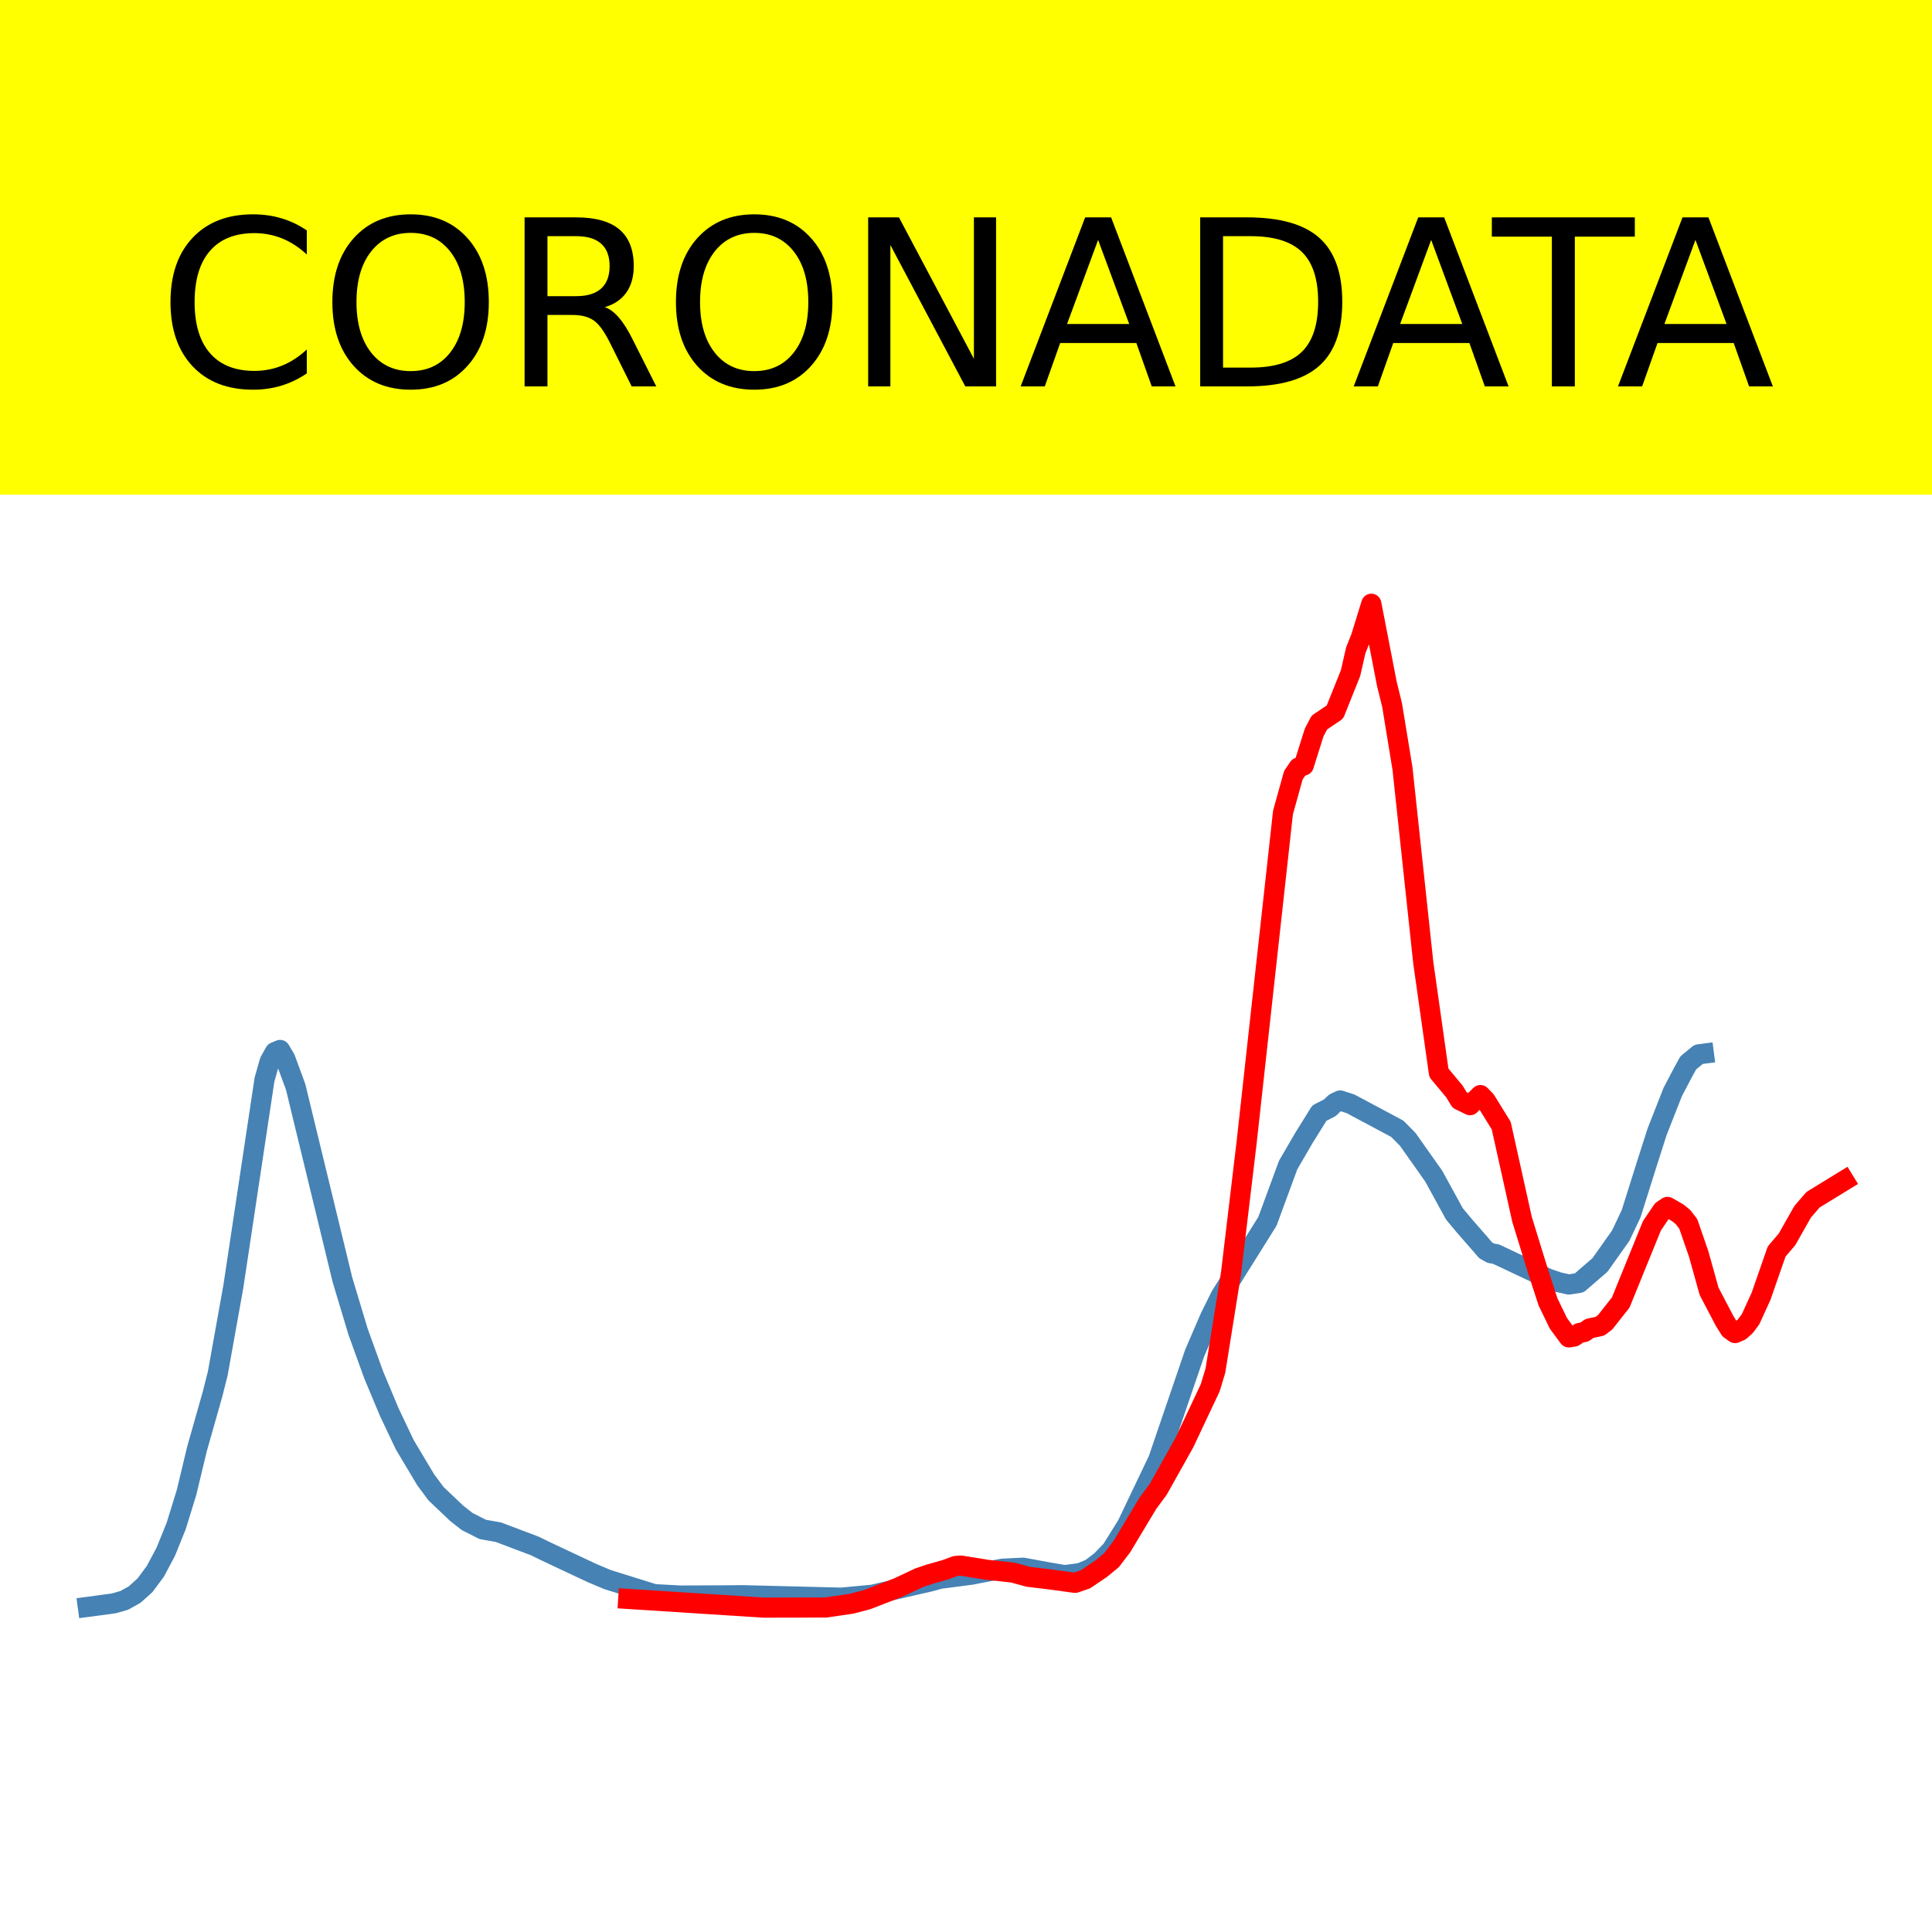
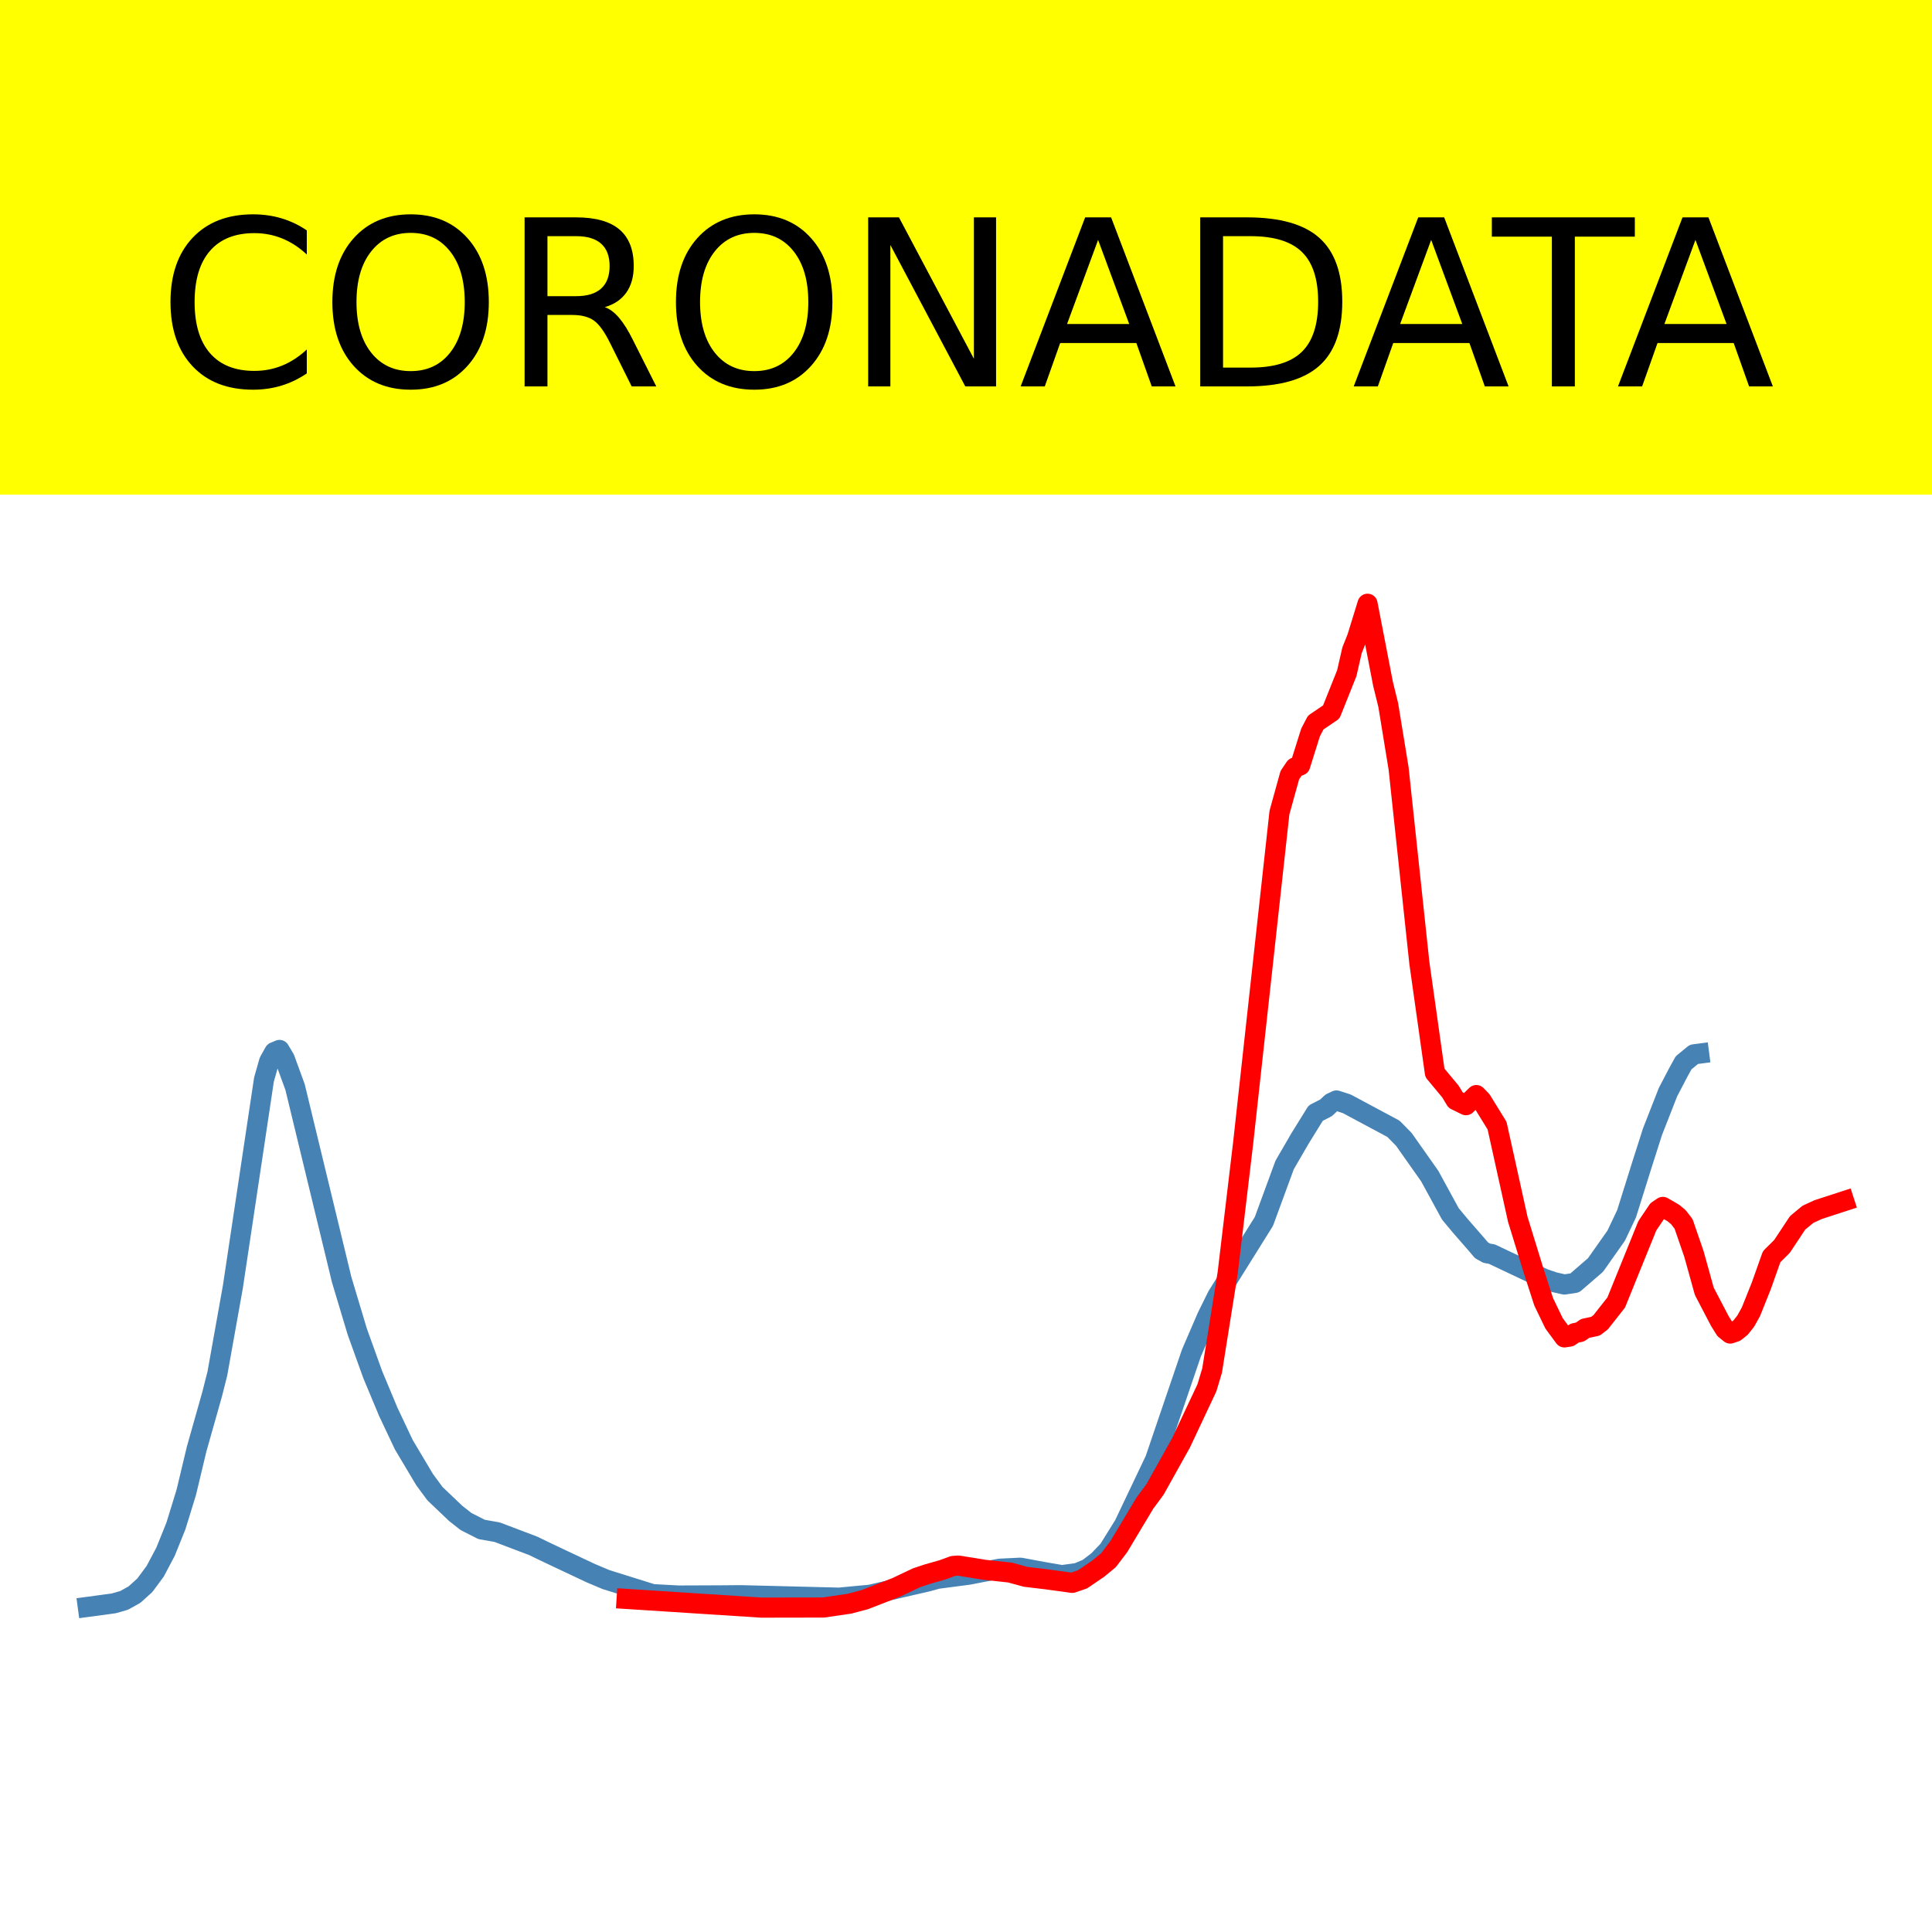
<svg xmlns="http://www.w3.org/2000/svg" xmlns:xlink="http://www.w3.org/1999/xlink" height="144pt" version="1.1" viewBox="0 0 144 144" width="144pt">
  <defs>
    <style type="text/css">*{stroke-linecap:butt;stroke-linejoin:round;}</style>
  </defs>
  <g id="figure_1">
    <g id="patch_1">
      <path d="M 0 144  L 144 144  L 144 0  L 0 0  z " style="fill:#ffffff;" />
    </g>
    <g id="axes_1">
      <g id="patch_2">
        <path d="M 0 144  L 144 144  L 144 0  L 0 0  z " style="fill:#ffffff;" />
      </g>
      <g id="line2d_1">
-         <path clip-path="url(#pbd0144caf8)" d="M 6.545 119.766  L 8.482 119.506  L 9.257 119.284  L 10.031 118.855  L 10.806 118.158  L 11.58 117.115  L 12.355 115.657  L 13.13 113.743  L 13.904 111.234  L 14.679 108.006  L 15.841 103.91  L 16.228 102.382  L 17.39 95.907  L 19.714 80.464  L 20.101 79.108  L 20.488 78.419  L 20.876 78.257  L 21.263 78.91  L 22.038 81.021  L 25.523 95.383  L 26.685 99.246  L 27.847 102.462  L 29.009 105.237  L 30.171 107.687  L 31.72 110.28  L 32.495 111.327  L 34.044 112.799  L 34.819 113.406  L 35.981 113.995  L 37.143 114.199  L 39.854 115.224  L 40.628 115.6  L 41.79 116.149  L 44.114 117.241  L 45.276 117.731  L 48.762 118.819  L 50.698 118.922  L 53.797 118.91  L 55.346 118.897  L 62.705 119.08  L 65.029 118.862  L 69.289 117.884  L 70.063 117.673  L 72.387 117.37  L 73.549 117.145  L 74.711 116.923  L 76.26 116.847  L 78.197 117.204  L 79.359 117.401  L 80.521 117.246  L 81.295 116.92  L 82.07 116.331  L 82.845 115.526  L 84.006 113.663  L 86.33 108.793  L 87.492 105.388  L 89.041 100.854  L 90.203 98.165  L 90.978 96.601  L 94.464 91.037  L 96.013 86.831  L 97.175 84.835  L 98.337 82.965  L 99.111 82.57  L 99.499 82.205  L 99.886 82.023  L 100.661 82.272  L 104.146 84.133  L 104.921 84.917  L 106.857 87.655  L 108.407 90.483  L 109.181 91.407  L 110.343 92.737  L 110.731 93.191  L 111.118 93.407  L 111.505 93.474  L 115.378 95.301  L 116.153 95.565  L 116.927 95.739  L 117.702 95.622  L 119.251 94.286  L 120.8 92.097  L 121.575 90.464  L 122.737 86.772  L 123.512 84.351  L 124.673 81.396  L 125.448 79.919  L 125.835 79.217  L 126.61 78.584  L 126.997 78.534  L 126.997 78.534  " style="fill:none;stroke:#4682b4;stroke-linecap:square;stroke-width:1.5;" />
+         <path clip-path="url(#pf741ae9cf0)" d="M 6.545 119.766  L 8.476 119.506  L 9.249 119.284  L 10.021 118.855  L 10.793 118.158  L 11.566 117.115  L 12.338 115.657  L 13.11 113.743  L 13.883 111.234  L 14.655 108.006  L 15.813 103.91  L 16.2 102.382  L 17.358 95.907  L 19.675 80.464  L 20.061 79.108  L 20.447 78.419  L 20.833 78.257  L 21.22 78.91  L 21.992 81.021  L 25.467 95.383  L 26.626 99.246  L 27.784 102.462  L 28.943 105.237  L 30.101 107.687  L 31.646 110.28  L 32.418 111.327  L 33.963 112.799  L 34.735 113.406  L 35.894 113.995  L 37.052 114.199  L 39.755 115.224  L 40.528 115.6  L 41.686 116.149  L 44.003 117.241  L 45.162 117.731  L 48.637 118.819  L 50.568 118.922  L 53.657 118.91  L 55.202 118.897  L 62.539 119.08  L 64.856 118.862  L 69.104 117.884  L 69.876 117.673  L 72.193 117.37  L 73.352 117.145  L 74.51 116.923  L 76.055 116.847  L 77.986 117.204  L 79.144 117.401  L 80.302 117.246  L 81.075 116.92  L 81.847 116.331  L 82.619 115.526  L 83.778 113.663  L 86.095 108.793  L 87.253 105.388  L 88.798 100.854  L 89.957 98.165  L 90.729 96.601  L 94.204 91.037  L 95.749 86.831  L 96.907 84.835  L 98.066 82.965  L 98.838 82.57  L 99.224 82.205  L 99.611 82.023  L 100.383 82.272  L 103.858 84.133  L 104.631 84.917  L 106.562 87.655  L 108.106 90.483  L 108.879 91.407  L 110.037 92.737  L 110.423 93.191  L 110.809 93.407  L 111.195 93.474  L 115.057 95.301  L 115.829 95.565  L 116.602 95.739  L 117.374 95.622  L 118.919 94.286  L 120.463 92.097  L 121.236 90.464  L 122.394 86.772  L 123.167 84.351  L 124.325 81.396  L 125.097 79.919  L 125.484 79.217  L 126.256 78.584  L 126.642 78.534  L 126.642 78.534  " style="fill:none;stroke:#4682b4;stroke-linecap:square;stroke-width:1.5;" />
      </g>
      <g id="line2d_2">
-         <path clip-path="url(#pbd0144caf8)" d="M 46.825 119.175  L 56.895 119.822  L 61.543 119.814  L 63.479 119.531  L 64.641 119.224  L 66.965 118.321  L 68.514 117.591  L 69.289 117.333  L 70.451 117.003  L 71.225 116.719  L 71.613 116.688  L 73.549 117.001  L 75.486 117.209  L 76.648 117.528  L 78.197 117.712  L 80.133 117.977  L 80.908 117.712  L 82.07 116.924  L 82.845 116.289  L 83.619 115.272  L 85.556 112.047  L 86.33 111.001  L 88.267 107.542  L 90.203 103.438  L 90.591 102.15  L 91.753 94.899  L 92.914 85.17  L 95.626 60.563  L 96.4 57.779  L 96.788 57.206  L 97.175 57.054  L 97.949 54.594  L 98.337 53.854  L 99.499 53.071  L 100.661 50.172  L 101.048 48.48  L 101.435 47.507  L 102.21 45  L 103.372 50.987  L 103.759 52.553  L 104.534 57.288  L 106.083 71.756  L 107.245 79.963  L 108.407 81.355  L 108.794 81.994  L 109.569 82.374  L 110.343 81.62  L 110.731 82.018  L 111.892 83.897  L 112.667 87.385  L 113.442 90.878  L 114.604 94.646  L 115.378 97.032  L 116.153 98.632  L 116.927 99.681  L 117.315 99.624  L 117.702 99.359  L 118.089 99.283  L 118.477 99.014  L 119.251 98.849  L 119.639 98.553  L 120.8 97.081  L 121.962 94.221  L 123.124 91.365  L 123.899 90.218  L 124.286 89.956  L 125.061 90.402  L 125.448 90.72  L 125.835 91.224  L 126.61 93.466  L 127.385 96.245  L 128.547 98.463  L 128.934 99.081  L 129.321 99.359  L 129.708 99.19  L 130.096 98.843  L 130.483 98.316  L 131.258 96.618  L 132.42 93.281  L 133.194 92.374  L 134.356 90.322  L 135.131 89.421  L 137.455 87.997  L 137.455 87.997  " style="fill:none;stroke:#ff0000;stroke-linecap:square;stroke-width:1.5;" />
+         <path clip-path="url(#pf741ae9cf0)" d="M 46.706 119.175  L 56.747 119.822  L 61.381 119.814  L 63.311 119.531  L 64.47 119.224  L 66.787 118.321  L 68.331 117.591  L 69.104 117.333  L 70.262 117.003  L 71.035 116.719  L 71.421 116.688  L 73.352 117.001  L 75.282 117.209  L 76.441 117.528  L 77.986 117.712  L 79.916 117.977  L 80.689 117.712  L 81.847 116.924  L 82.619 116.289  L 83.392 115.272  L 85.323 112.047  L 86.095 111.001  L 88.026 107.542  L 89.957 103.438  L 90.343 102.15  L 91.501 94.899  L 92.66 85.17  L 95.363 60.563  L 96.135 57.779  L 96.521 57.206  L 96.907 57.054  L 97.68 54.594  L 98.066 53.854  L 99.224 53.071  L 100.383 50.172  L 100.769 48.48  L 101.155 47.507  L 101.928 45  L 103.086 50.987  L 103.472 52.553  L 104.245 57.288  L 105.789 71.756  L 106.948 79.963  L 108.106 81.355  L 108.492 81.994  L 109.265 82.374  L 110.037 81.62  L 110.423 82.018  L 111.582 83.897  L 112.354 87.385  L 113.126 90.878  L 114.285 94.646  L 115.057 97.032  L 115.829 98.632  L 116.602 99.681  L 116.988 99.624  L 117.374 99.359  L 117.76 99.283  L 118.146 99.014  L 118.919 98.849  L 119.305 98.553  L 120.463 97.081  L 121.622 94.221  L 122.78 91.365  L 123.553 90.218  L 123.939 89.956  L 124.711 90.402  L 125.097 90.72  L 125.484 91.224  L 126.256 93.466  L 127.028 96.245  L 128.187 98.463  L 128.573 99.081  L 128.959 99.395  L 129.345 99.263  L 129.731 98.955  L 130.117 98.467  L 130.504 97.771  L 131.276 95.843  L 132.048 93.666  L 132.821 92.898  L 133.979 91.149  L 134.751 90.508  L 135.524 90.154  L 137.455 89.526  L 137.455 89.526  " style="fill:none;stroke:#ff0000;stroke-linecap:square;stroke-width:1.5;" />
      </g>
      <g id="patch_3">
        <path d="M 0 144  L 0 0  " style="fill:none;stroke:#ffffff;stroke-linecap:square;stroke-linejoin:miter;stroke-width:0.8;" />
      </g>
      <g id="patch_4">
        <path d="M 144 144  L 144 0  " style="fill:none;stroke:#ffffff;stroke-linecap:square;stroke-linejoin:miter;stroke-width:0.8;" />
      </g>
      <g id="patch_5">
-         <path d="M 0 144  L 144 144  " style="fill:none;stroke:#ffffff;stroke-linecap:square;stroke-linejoin:miter;stroke-width:0.8;" />
+         <path d="M -0 144  L 144 144  " style="fill:none;stroke:#ffffff;stroke-linecap:square;stroke-linejoin:miter;stroke-width:0.8;" />
      </g>
      <g id="patch_6">
-         <path d="M 0 0  L 144 0  " style="fill:none;stroke:#ffffff;stroke-linecap:square;stroke-linejoin:miter;stroke-width:0.8;" />
+         <path d="M -0 0  L 144 0  " style="fill:none;stroke:#ffffff;stroke-linecap:square;stroke-linejoin:miter;stroke-width:0.8;" />
      </g>
    </g>
    <g id="text_1">
      <g id="patch_7">
        <path d="M -52.658 36.368  L 196.658 36.368  L 196.658 -7.654  L -52.658 -7.654  z " style="fill:#ffff00;stroke:#ffff00;stroke-linejoin:miter;" />
      </g>
      <g transform="translate(72 9.45018)scale(0.1728 -0.1728)" />
      <g transform="translate(-48.68325 28.8)scale(0.1728 -0.1728)">
        <defs>
          <path id="DejaVuSans-32" />
          <path d="M 64.406 67.281  L 64.406 56.891  Q 59.422 61.531 53.781 63.812  Q 48.141 66.109 41.797 66.109  Q 29.297 66.109 22.656 58.469  Q 16.016 50.828 16.016 36.375  Q 16.016 21.969 22.656 14.328  Q 29.297 6.688 41.797 6.688  Q 48.141 6.688 53.781 8.984  Q 59.422 11.281 64.406 15.922  L 64.406 5.609  Q 59.234 2.094 53.438 0.328  Q 47.656 -1.422 41.219 -1.422  Q 24.656 -1.422 15.125 8.703  Q 5.609 18.844 5.609 36.375  Q 5.609 53.953 15.125 64.078  Q 24.656 74.219 41.219 74.219  Q 47.75 74.219 53.531 72.484  Q 59.328 70.75 64.406 67.281  z " id="DejaVuSans-67" />
          <path d="M 39.406 66.219  Q 28.656 66.219 22.328 58.203  Q 16.016 50.203 16.016 36.375  Q 16.016 22.609 22.328 14.594  Q 28.656 6.594 39.406 6.594  Q 50.141 6.594 56.422 14.594  Q 62.703 22.609 62.703 36.375  Q 62.703 50.203 56.422 58.203  Q 50.141 66.219 39.406 66.219  z M 39.406 74.219  Q 54.734 74.219 63.906 63.938  Q 73.094 53.656 73.094 36.375  Q 73.094 19.141 63.906 8.859  Q 54.734 -1.422 39.406 -1.422  Q 24.031 -1.422 14.812 8.828  Q 5.609 19.094 5.609 36.375  Q 5.609 53.656 14.812 63.938  Q 24.031 74.219 39.406 74.219  z " id="DejaVuSans-79" />
          <path d="M 44.391 34.188  Q 47.562 33.109 50.562 29.594  Q 53.562 26.078 56.594 19.922  L 66.609 0  L 56 0  L 46.688 18.703  Q 43.062 26.031 39.672 28.422  Q 36.281 30.812 30.422 30.812  L 19.672 30.812  L 19.672 0  L 9.812 0  L 9.812 72.906  L 32.078 72.906  Q 44.578 72.906 50.734 67.672  Q 56.891 62.453 56.891 51.906  Q 56.891 45.016 53.688 40.469  Q 50.484 35.938 44.391 34.188  z M 19.672 64.797  L 19.672 38.922  L 32.078 38.922  Q 39.203 38.922 42.844 42.219  Q 46.484 45.516 46.484 51.906  Q 46.484 58.297 42.844 61.547  Q 39.203 64.797 32.078 64.797  z " id="DejaVuSans-82" />
          <path d="M 9.812 72.906  L 23.094 72.906  L 55.422 11.922  L 55.422 72.906  L 64.984 72.906  L 64.984 0  L 51.703 0  L 19.391 60.984  L 19.391 0  L 9.812 0  z " id="DejaVuSans-78" />
          <path d="M 34.188 63.188  L 20.797 26.906  L 47.609 26.906  z M 28.609 72.906  L 39.797 72.906  L 67.578 0  L 57.328 0  L 50.688 18.703  L 17.828 18.703  L 11.188 0  L 0.781 0  z " id="DejaVuSans-65" />
          <path d="M 19.672 64.797  L 19.672 8.109  L 31.594 8.109  Q 46.688 8.109 53.688 14.938  Q 60.688 21.781 60.688 36.531  Q 60.688 51.172 53.688 57.984  Q 46.688 64.797 31.594 64.797  z M 9.812 72.906  L 30.078 72.906  Q 51.266 72.906 61.172 64.094  Q 71.094 55.281 71.094 36.531  Q 71.094 17.672 61.125 8.828  Q 51.172 0 30.078 0  L 9.812 0  z " id="DejaVuSans-68" />
          <path d="M -0.297 72.906  L 61.375 72.906  L 61.375 64.594  L 35.5 64.594  L 35.5 0  L 25.594 0  L 25.594 64.594  L -0.297 64.594  z " id="DejaVuSans-84" />
        </defs>
        <use xlink:href="#DejaVuSans-32" />
        <use x="31.787" xlink:href="#DejaVuSans-32" />
        <use x="63.574" xlink:href="#DejaVuSans-32" />
        <use x="95.361" xlink:href="#DejaVuSans-32" />
        <use x="127.148" xlink:href="#DejaVuSans-32" />
        <use x="158.936" xlink:href="#DejaVuSans-32" />
        <use x="190.723" xlink:href="#DejaVuSans-32" />
        <use x="222.51" xlink:href="#DejaVuSans-32" />
        <use x="254.297" xlink:href="#DejaVuSans-32" />
        <use x="286.084" xlink:href="#DejaVuSans-32" />
        <use x="317.871" xlink:href="#DejaVuSans-32" />
        <use x="349.658" xlink:href="#DejaVuSans-67" />
        <use x="419.482" xlink:href="#DejaVuSans-79" />
        <use x="498.193" xlink:href="#DejaVuSans-82" />
        <use x="567.676" xlink:href="#DejaVuSans-79" />
        <use x="646.387" xlink:href="#DejaVuSans-78" />
        <use x="721.191" xlink:href="#DejaVuSans-65" />
        <use x="789.6" xlink:href="#DejaVuSans-68" />
        <use x="864.852" xlink:href="#DejaVuSans-65" />
        <use x="925.51" xlink:href="#DejaVuSans-84" />
        <use x="978.844" xlink:href="#DejaVuSans-65" />
        <use x="1047.252" xlink:href="#DejaVuSans-32" />
        <use x="1079.039" xlink:href="#DejaVuSans-32" />
        <use x="1110.826" xlink:href="#DejaVuSans-32" />
        <use x="1142.613" xlink:href="#DejaVuSans-32" />
        <use x="1174.4" xlink:href="#DejaVuSans-32" />
        <use x="1206.188" xlink:href="#DejaVuSans-32" />
        <use x="1237.975" xlink:href="#DejaVuSans-32" />
        <use x="1269.762" xlink:href="#DejaVuSans-32" />
        <use x="1301.549" xlink:href="#DejaVuSans-32" />
        <use x="1333.336" xlink:href="#DejaVuSans-32" />
        <use x="1365.123" xlink:href="#DejaVuSans-32" />
      </g>
    </g>
  </g>
  <defs>
-     <clipPath id="pbd0144caf8">
+     <clipPath id="pf741ae9cf0">
      <rect height="144" width="144" x="0" y="0" />
    </clipPath>
  </defs>
</svg>
